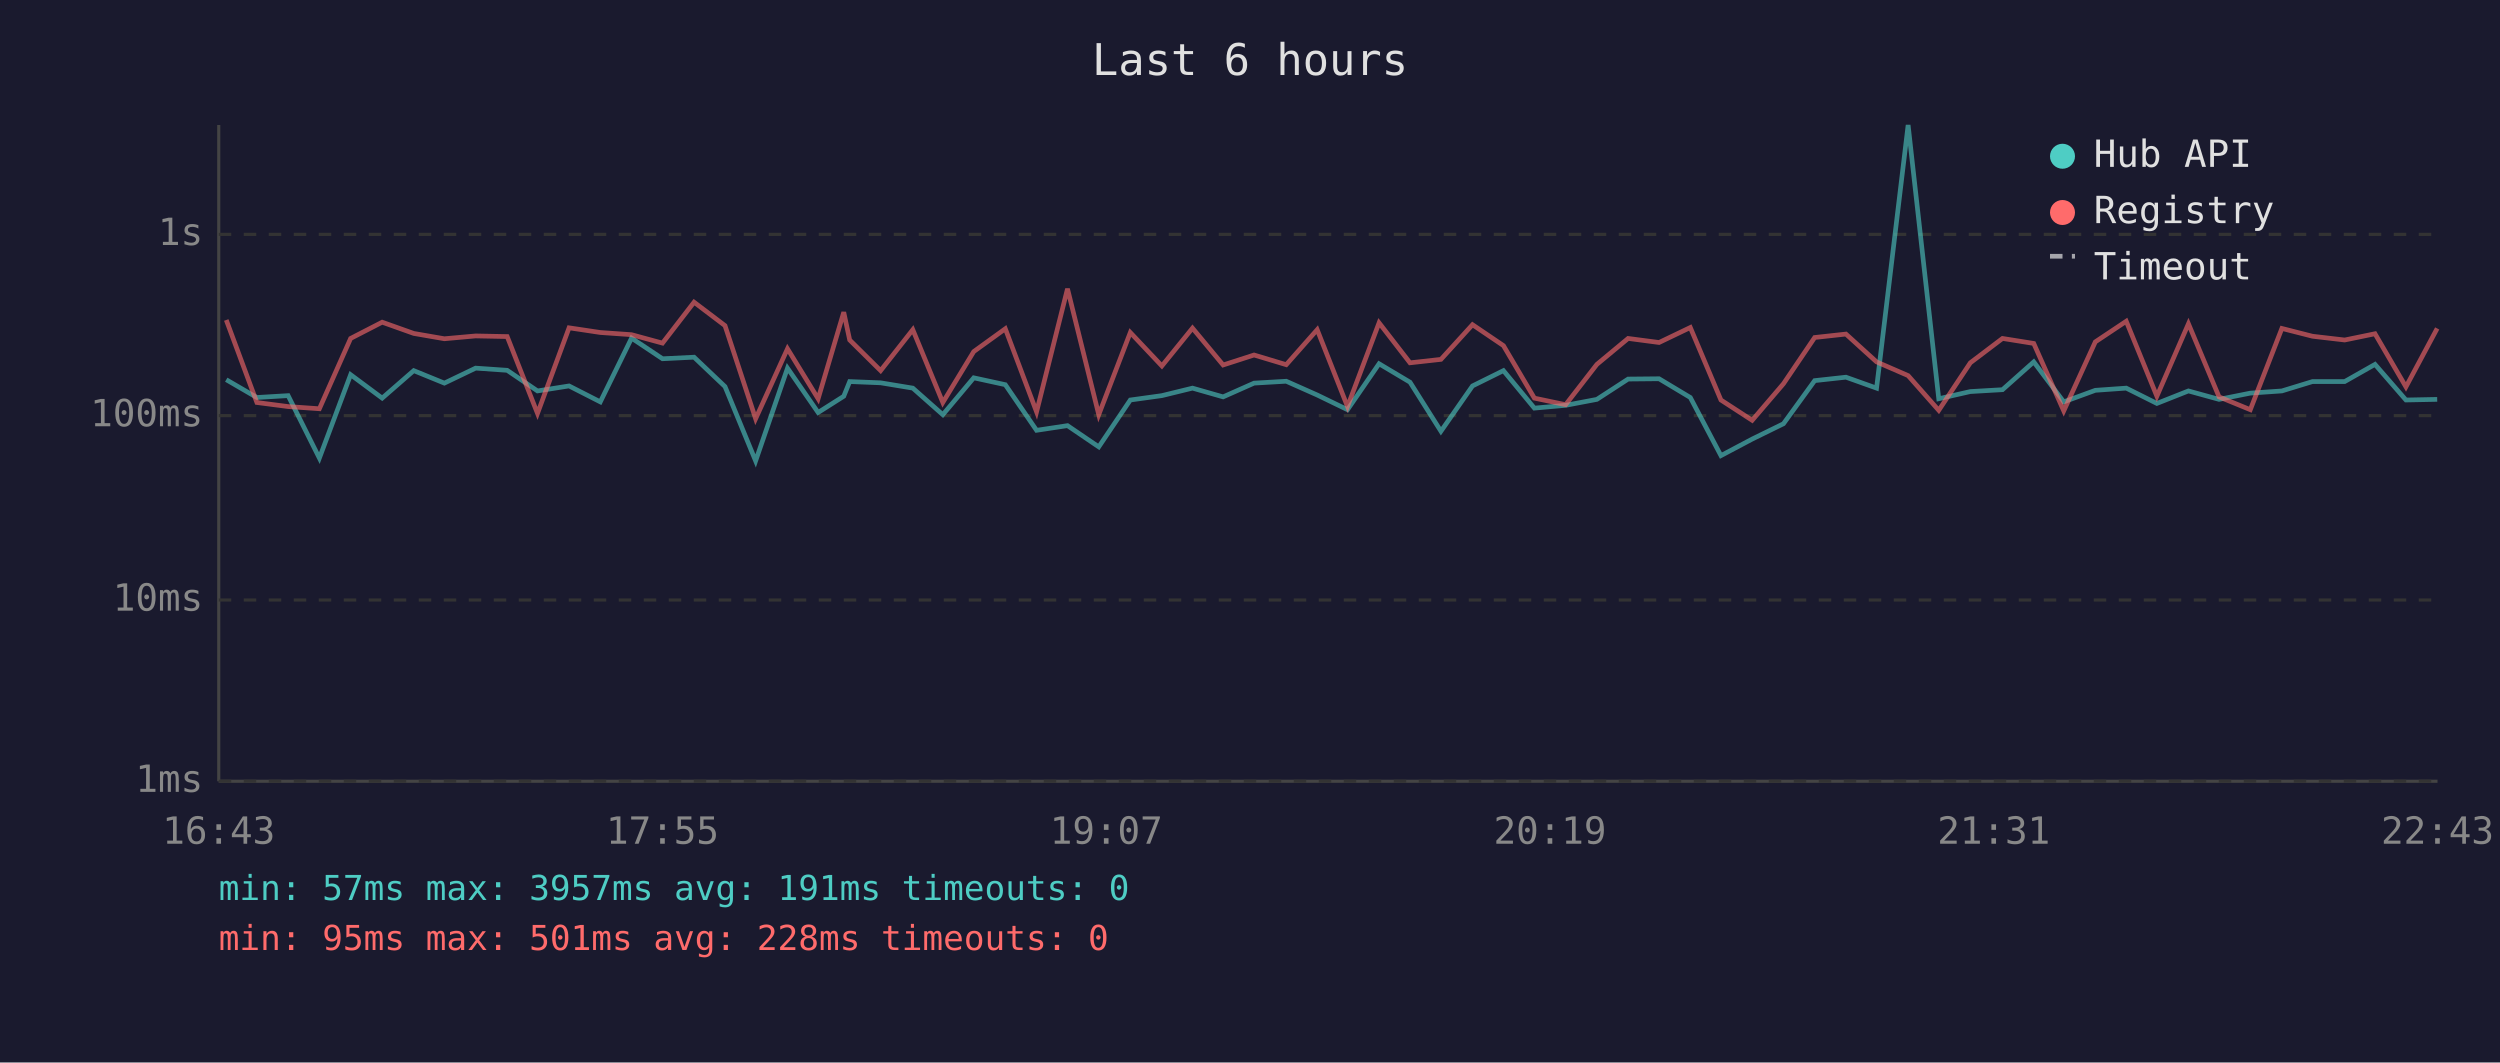
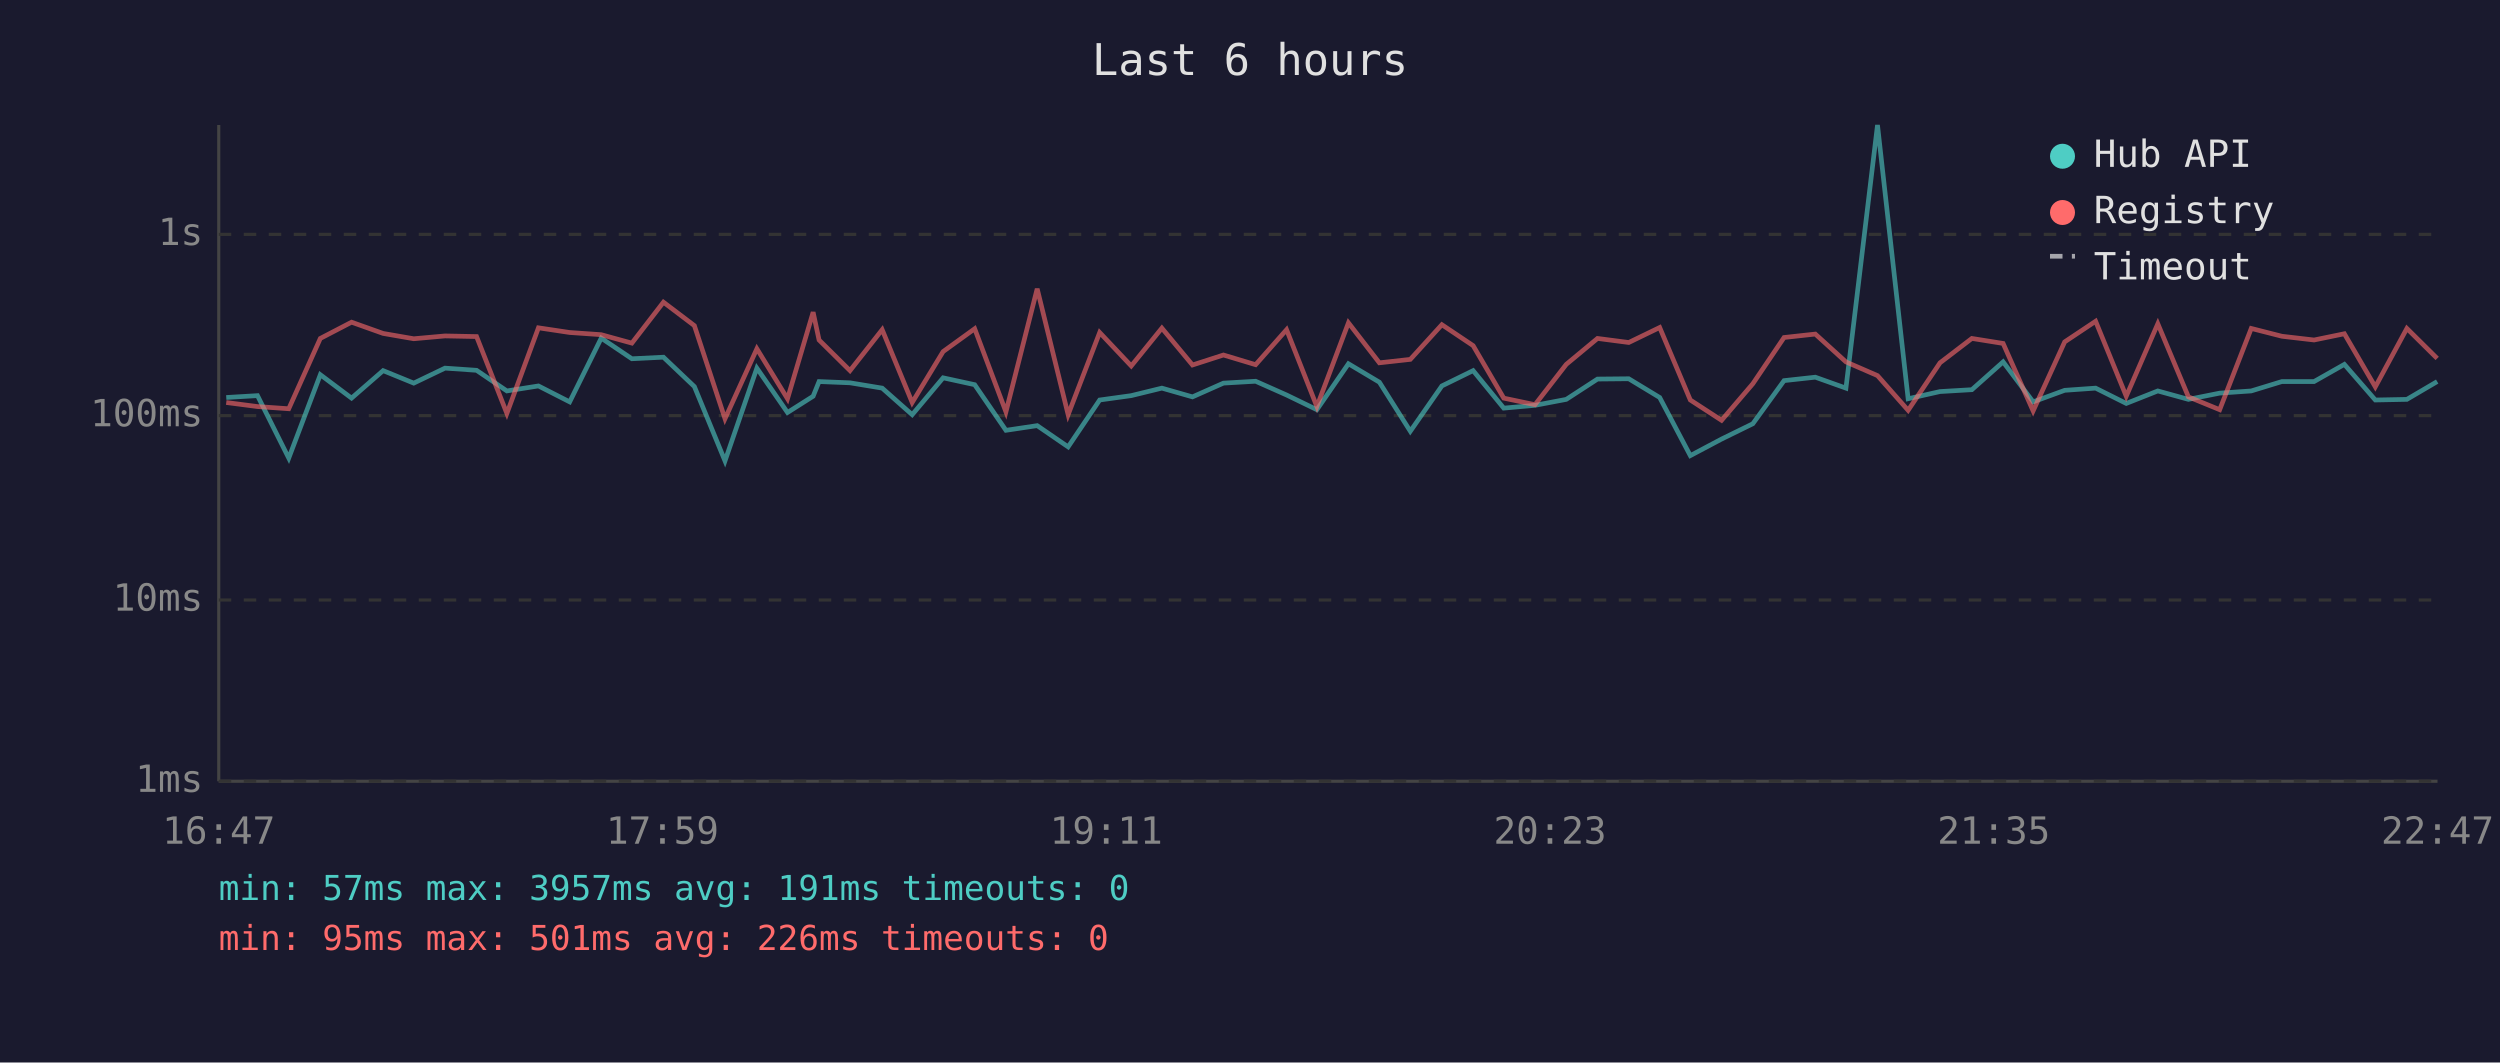
<svg xmlns="http://www.w3.org/2000/svg" viewBox="0 0 800 340" font-family="monospace" font-size="12">
  <rect width="800" height="340" fill="#1a1a2e" />
  <text x="400" y="24" fill="#e0e0e0" font-size="14" text-anchor="middle">Last 6 hours</text>
  <line x1="70" y1="40" x2="70" y2="250" stroke="#444" stroke-width="1" />
  <line x1="70" y1="250" x2="780" y2="250" stroke="#444" stroke-width="1" />
  <line x1="70" y1="250" x2="780" y2="250" stroke="#333" stroke-width="1" stroke-dasharray="4" />
  <text x="65" y="250" fill="#888" text-anchor="end" dominant-baseline="middle">1ms</text>
  <line x1="70" y1="192" x2="780" y2="192" stroke="#333" stroke-width="1" stroke-dasharray="4" />
  <text x="65" y="192" fill="#888" text-anchor="end" dominant-baseline="middle">10ms</text>
  <line x1="70" y1="133" x2="780" y2="133" stroke="#333" stroke-width="1" stroke-dasharray="4" />
  <text x="65" y="133" fill="#888" text-anchor="end" dominant-baseline="middle">100ms</text>
  <line x1="70" y1="75" x2="780" y2="75" stroke="#333" stroke-width="1" stroke-dasharray="4" />
  <text x="65" y="75" fill="#888" text-anchor="end" dominant-baseline="middle">1s</text>
-   <text x="70" y="270" fill="#888" text-anchor="middle">16:43</text>
-   <text x="212" y="270" fill="#888" text-anchor="middle">17:55</text>
-   <text x="354" y="270" fill="#888" text-anchor="middle">19:07</text>
-   <text x="496" y="270" fill="#888" text-anchor="middle">20:19</text>
-   <text x="638" y="270" fill="#888" text-anchor="middle">21:31</text>
-   <text x="780" y="270" fill="#888" text-anchor="middle">22:43</text>
-   <polyline points="72.4,121.5 82.2,127.2 92.2,126.6 102.2,146.6 112.2,119.9 122.3,127.4 132.4,118.6 142.2,122.6 152.2,117.8 162.3,118.5 172.0,125.1 182.1,123.5 192.1,128.6 202.1,108.2 212.0,114.8 222.1,114.3 232.0,123.7 241.8,147.5 252.0,117.8 261.8,132.0 270.0,126.8 271.9,122.1 281.8,122.5 292.1,124.2 301.7,132.7 311.6,120.9 321.7,123.1 331.7,137.7 341.6,136.2 351.6,143.0 361.7,128.0 371.8,126.6 381.6,124.2 391.4,127.0 401.3,122.6 411.6,122.0 421.5,126.4 431.2,131.1 441.3,116.4 451.2,122.3 461.1,138.0 471.2,123.5 481.1,118.6 491.0,130.6 501.0,129.7 511.0,127.8 521.0,121.3 530.9,121.2 540.9,127.2 550.7,145.8 560.7,140.5 570.7,135.6 580.7,121.8 590.7,120.7 600.5,124.2 610.6,40.0 620.4,127.6 630.5,125.3 640.8,124.7 650.8,115.8 660.4,128.6 670.5,124.9 680.4,124.2 690.2,129.1 700.3,125.1 710.1,127.8 720.1,125.8 730.2,125.1 740.0,122.1 750.3,122.1 760.0,116.6 769.9,128.0 779.9,127.8" fill="none" stroke="#4ecdc4" stroke-width="1.5" opacity="0.6" />
-   <polyline points="72.4,102.4 82.2,128.8 92.2,130.1 102.2,130.8 112.2,108.3 122.3,103.1 132.4,106.7 142.2,108.4 152.2,107.5 162.3,107.7 172.0,132.3 182.1,104.9 192.1,106.4 202.1,107.1 212.0,109.8 222.1,96.7 232.0,104.2 241.8,134.0 252.0,111.6 261.8,127.6 270.0,99.9 271.9,108.8 281.8,118.6 292.1,105.5 301.7,128.8 311.6,112.5 321.7,105.2 331.7,131.8 341.6,92.4 351.6,132.7 361.7,106.4 371.8,117.1 381.6,105.0 391.4,116.8 401.3,113.6 411.6,116.7 421.5,105.5 431.2,130.1 441.3,103.3 451.2,116.1 461.1,115.0 471.2,103.9 481.1,110.6 491.0,127.4 501.0,129.5 511.0,116.6 521.0,108.3 530.9,109.6 540.9,104.8 550.7,128.0 560.7,134.5 570.7,122.8 580.7,108.0 590.7,106.9 600.5,115.8 610.6,120.2 620.4,131.3 630.5,116.1 640.8,108.3 650.8,109.9 660.4,131.5 670.5,109.4 680.4,102.8 690.2,126.8 700.3,103.6 710.1,127.0 720.1,131.1 730.2,105.1 740.0,107.6 750.3,108.8 760.0,106.8 769.9,123.8 779.9,105.1" fill="none" stroke="#ff6b6b" stroke-width="1.5" opacity="0.6" />
+   <text x="70" y="270" fill="#888" text-anchor="middle">16:47</text>
+   <text x="212" y="270" fill="#888" text-anchor="middle">17:59</text>
+   <text x="354" y="270" fill="#888" text-anchor="middle">19:11</text>
+   <text x="496" y="270" fill="#888" text-anchor="middle">20:23</text>
+   <text x="638" y="270" fill="#888" text-anchor="middle">21:35</text>
+   <text x="780" y="270" fill="#888" text-anchor="middle">22:47</text>
+   <polyline points="72.4,127.2 82.4,126.6 92.4,146.6 102.5,119.9 112.5,127.4 122.6,118.6 132.4,122.6 142.4,117.8 152.5,118.5 162.2,125.1 172.3,123.5 182.3,128.6 192.4,108.2 202.2,114.8 212.3,114.3 222.2,123.7 232.0,147.5 242.2,117.8 252.0,132.0 260.2,126.8 262.1,122.1 272.0,122.5 282.3,124.2 291.9,132.7 301.8,120.9 311.9,123.1 321.9,137.7 331.9,136.2 341.8,143.0 351.9,128.0 362.0,126.6 371.8,124.2 381.6,127.0 391.5,122.6 401.8,122.0 411.7,126.4 421.4,131.1 431.5,116.4 441.4,122.3 451.3,138.0 461.4,123.5 471.4,118.6 481.2,130.6 491.2,129.7 501.2,127.8 511.2,121.3 521.2,121.2 531.1,127.2 540.9,145.8 550.9,140.5 560.9,135.6 570.9,121.8 580.9,120.7 590.7,124.2 600.8,40.0 610.6,127.6 620.8,125.3 631.0,124.7 641.0,115.8 650.6,128.6 660.7,124.9 670.6,124.2 680.4,129.1 690.5,125.1 700.3,127.8 710.3,125.8 720.4,125.1 730.2,122.1 740.5,122.1 750.2,116.6 760.1,128.0 770.2,127.8 779.9,122.1" fill="none" stroke="#4ecdc4" stroke-width="1.5" opacity="0.6" />
+   <polyline points="72.4,128.8 82.4,130.1 92.4,130.8 102.5,108.3 112.5,103.1 122.6,106.7 132.4,108.4 142.4,107.5 152.5,107.7 162.2,132.3 172.3,104.9 182.3,106.4 192.4,107.1 202.2,109.8 212.3,96.7 222.2,104.2 232.0,134.0 242.2,111.6 252.0,127.6 260.2,99.9 262.1,108.8 272.0,118.6 282.3,105.5 291.9,128.8 301.8,112.5 311.9,105.2 321.9,131.8 331.9,92.4 341.8,132.7 351.9,106.4 362.0,117.1 371.8,105.0 381.6,116.8 391.5,113.6 401.8,116.7 411.7,105.5 421.4,130.1 431.5,103.3 441.4,116.1 451.3,115.0 461.4,103.9 471.4,110.6 481.2,127.4 491.2,129.5 501.2,116.6 511.2,108.3 521.2,109.6 531.1,104.8 540.9,128.0 550.9,134.5 560.9,122.8 570.9,108.0 580.9,106.9 590.7,115.8 600.8,120.2 610.6,131.3 620.8,116.1 631.0,108.3 641.0,109.9 650.6,131.5 660.7,109.4 670.6,102.8 680.4,126.8 690.5,103.6 700.3,127.0 710.3,131.1 720.4,105.1 730.2,107.6 740.5,108.8 750.2,106.8 760.1,123.8 770.2,105.1 779.9,114.7" fill="none" stroke="#ff6b6b" stroke-width="1.5" opacity="0.6" />
  <circle cx="660" cy="50" r="4" fill="#4ecdc4" />
  <text x="670" y="50" fill="#e0e0e0" dominant-baseline="middle">Hub API</text>
  <circle cx="660" cy="68" r="4" fill="#ff6b6b" />
  <text x="670" y="68" fill="#e0e0e0" dominant-baseline="middle">Registry</text>
  <line x1="656" y1="82" x2="664" y2="82" stroke="#e0e0e0" stroke-width="1.5" stroke-dasharray="4,3" opacity="0.7" />
  <text x="670" y="86" fill="#e0e0e0" dominant-baseline="middle">Timeout</text>
  <text x="70" y="288" fill="#4ecdc4" font-size="11">min: 57ms  max: 3957ms  avg: 191ms  timeouts: 0</text>
-   <text x="70" y="304" fill="#ff6b6b" font-size="11">min: 95ms  max: 501ms  avg: 228ms  timeouts: 0</text>
+   <text x="70" y="304" fill="#ff6b6b" font-size="11">min: 95ms  max: 501ms  avg: 226ms  timeouts: 0</text>
</svg>
